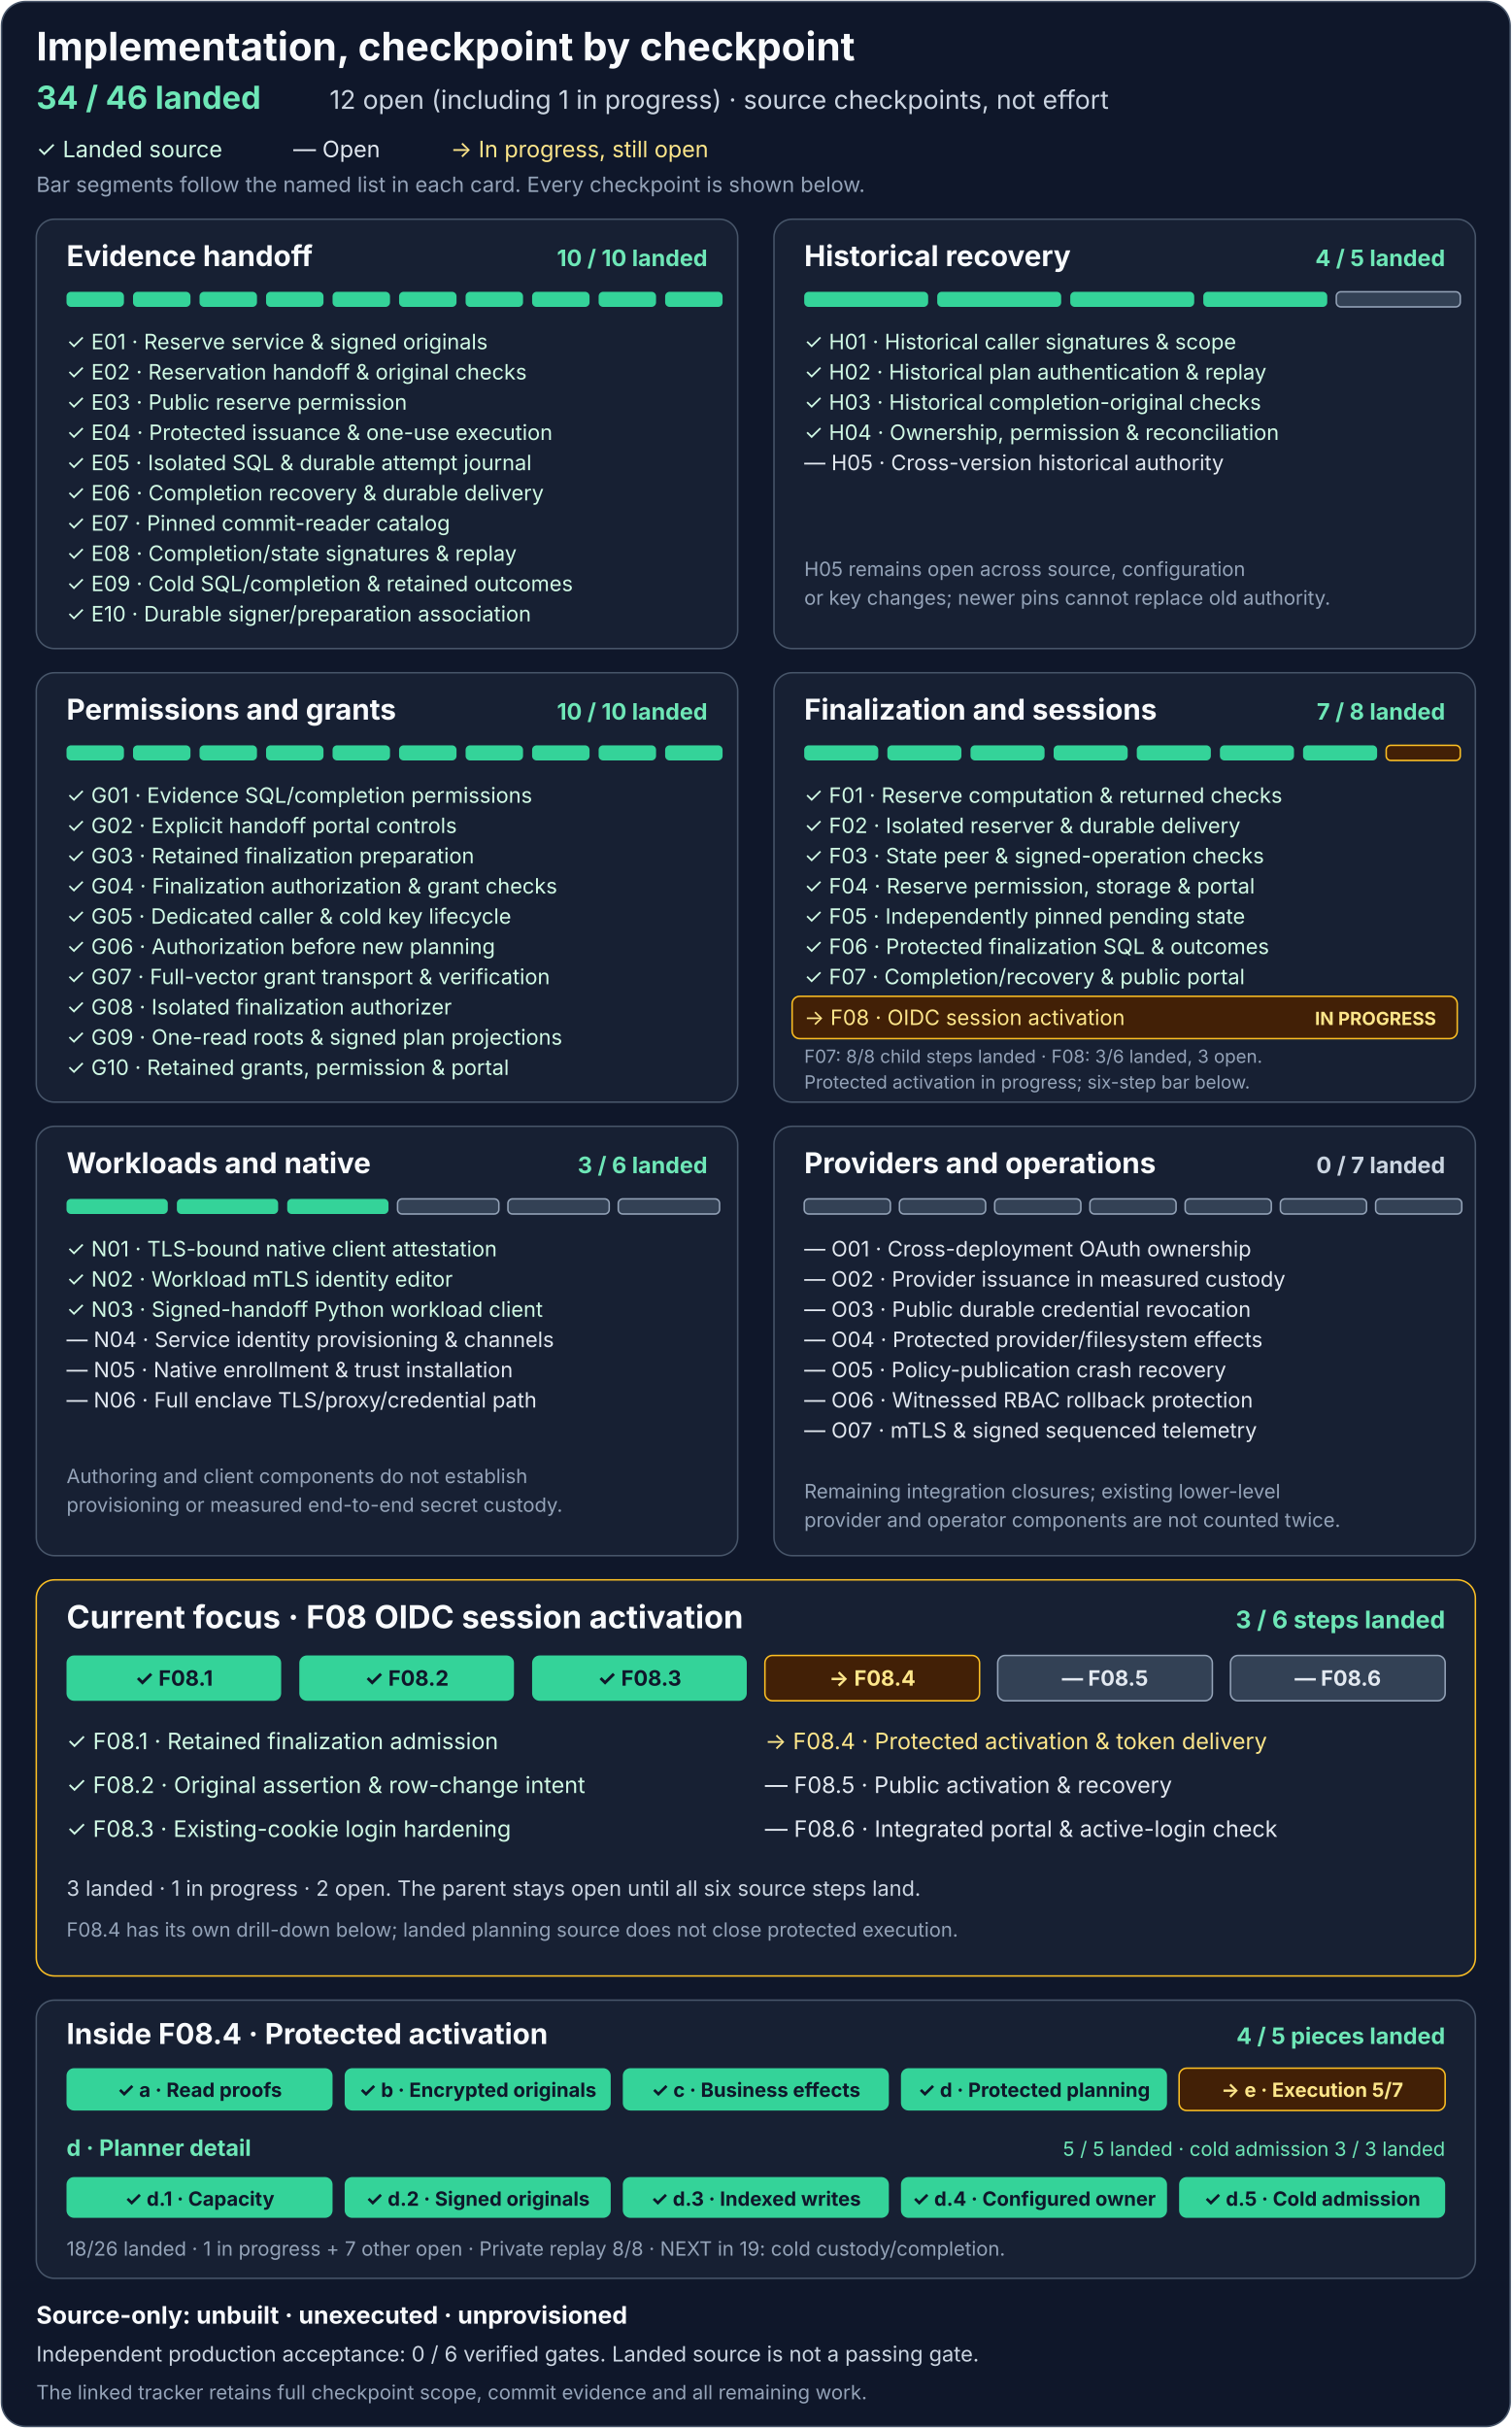
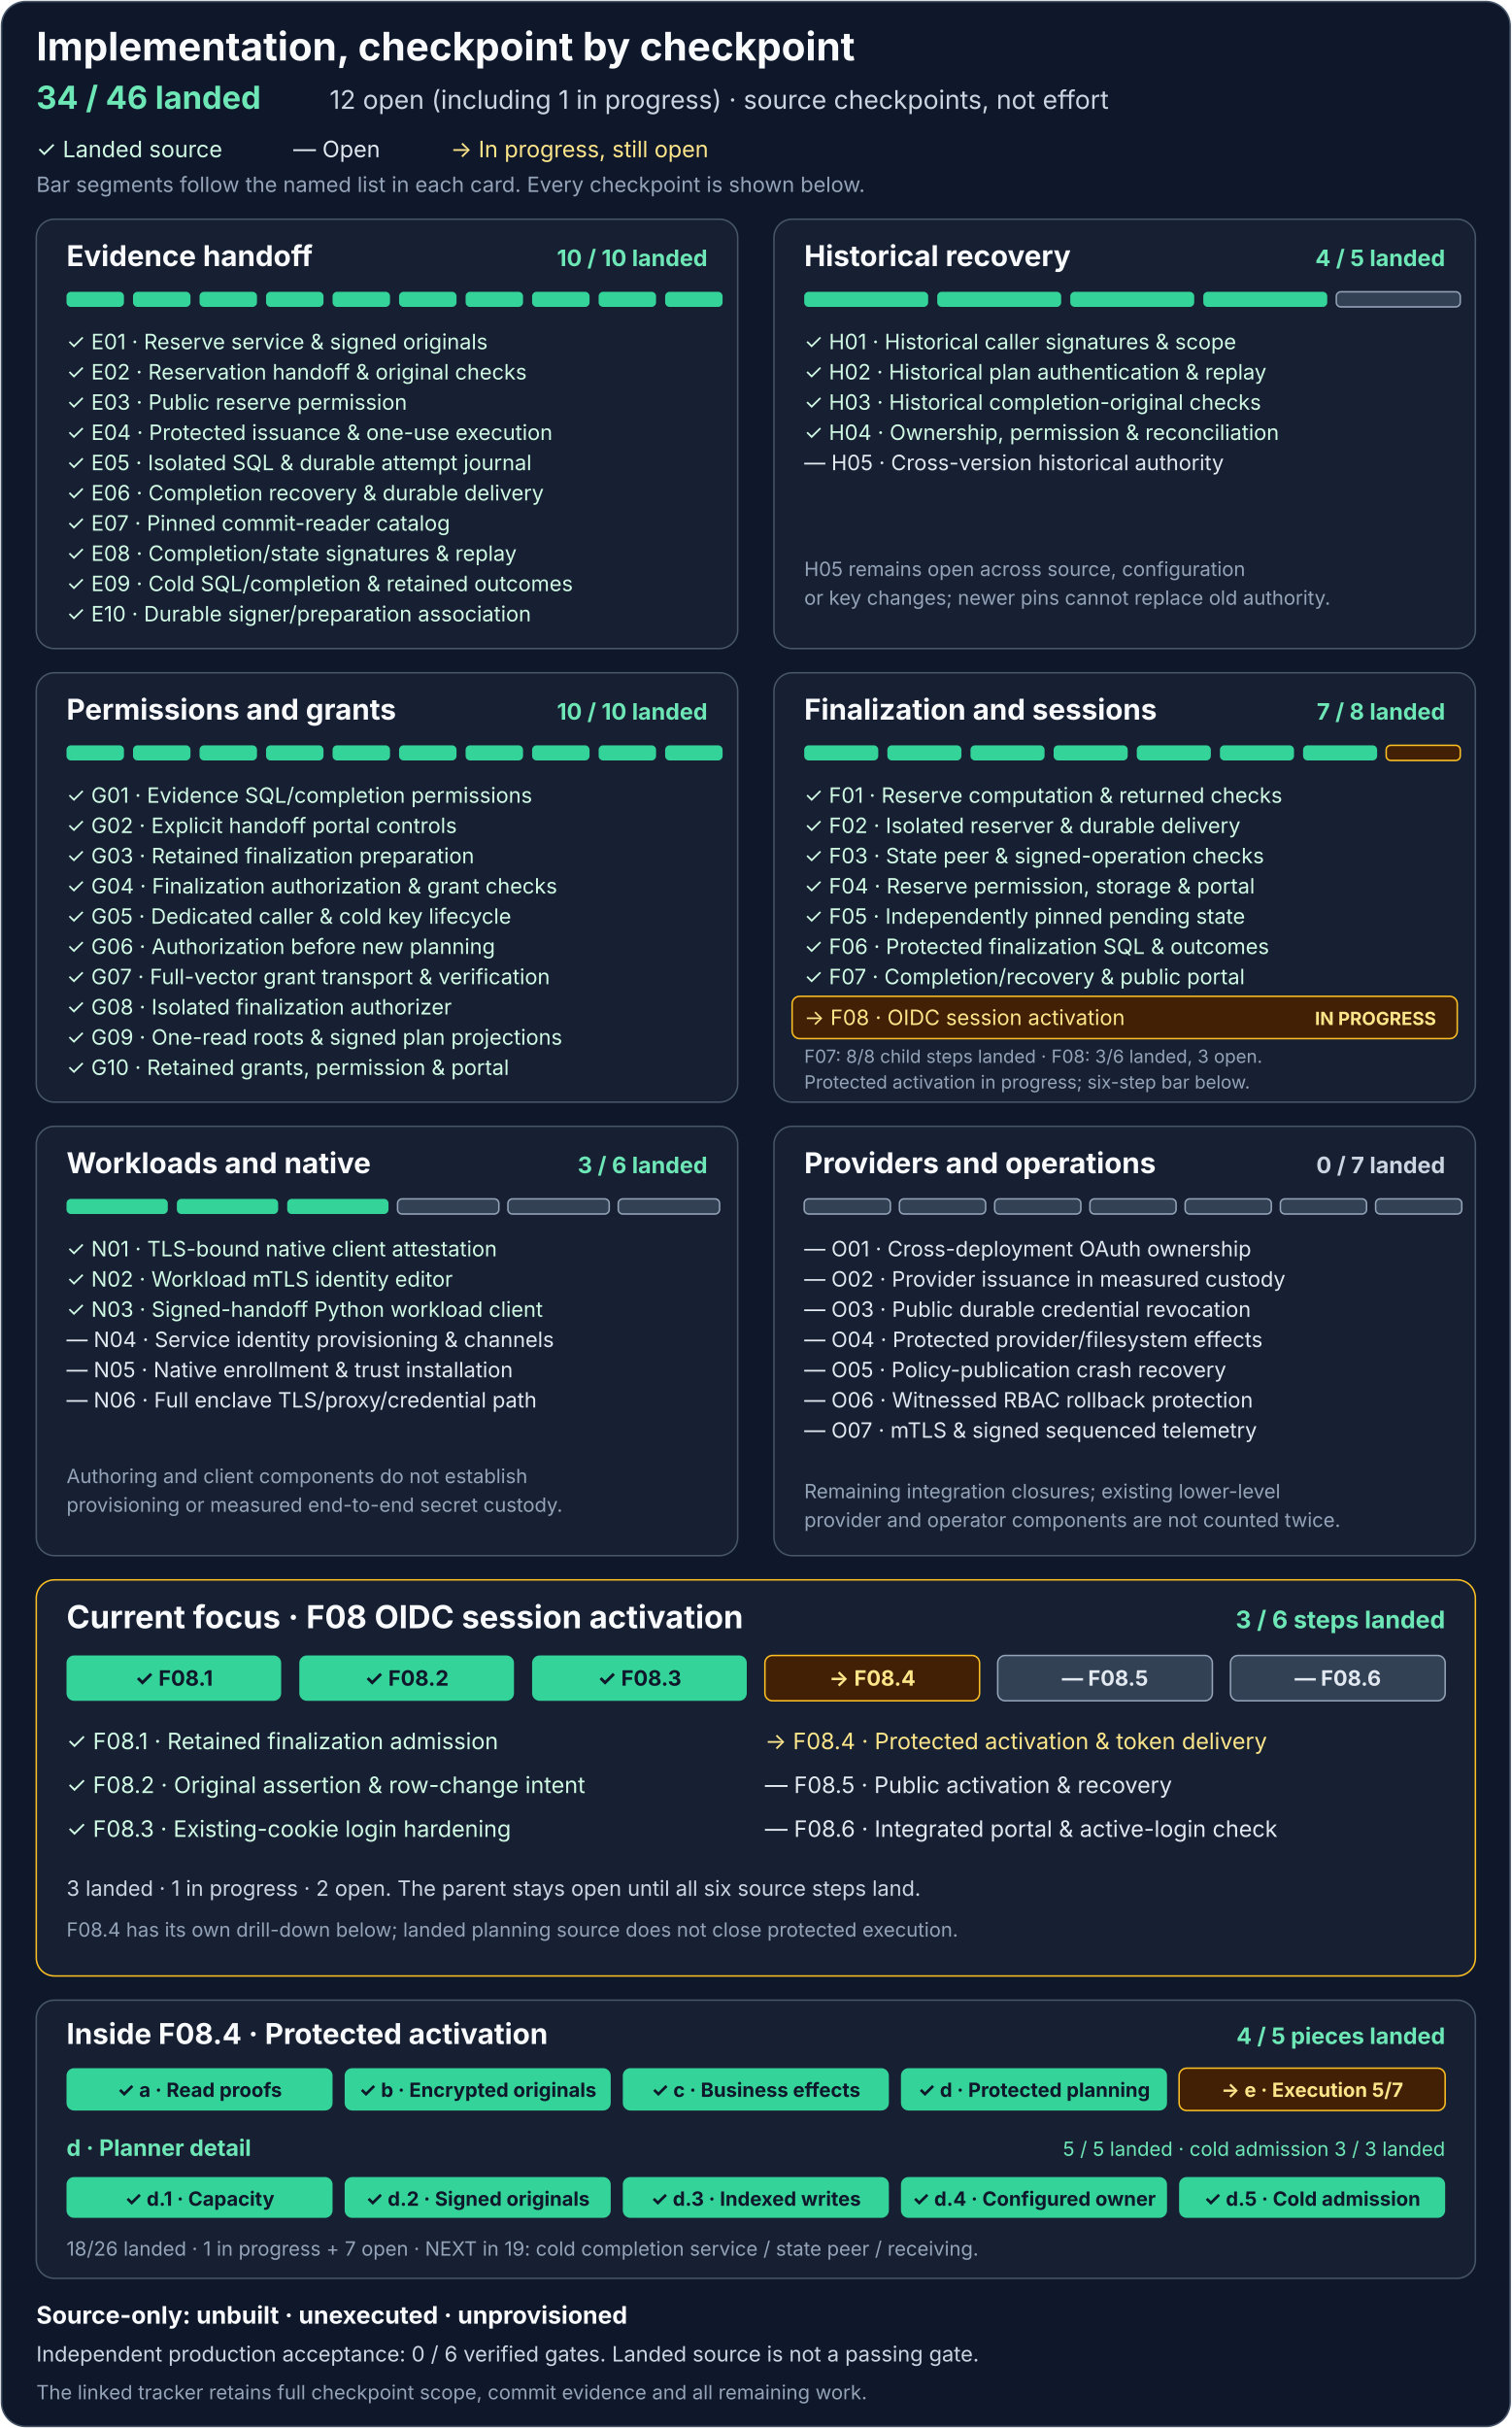
<svg xmlns="http://www.w3.org/2000/svg" width="1000" height="1606" viewBox="0 0 1000 1606" role="img" aria-labelledby="title description">
  <rect x="1" y="1" width="998" height="1604" rx="16" fill="#0f172a" stroke="#475569" />
  <g font-family="system-ui, -apple-system, Segoe UI, sans-serif">
    <text x="24" y="40" fill="#f8fafc" font-size="26" font-weight="700">Implementation, checkpoint by checkpoint</text>
    <text x="24" y="72" fill="#6ee7b7" font-size="21" font-weight="700">34 / 46 landed</text>
    <text x="218" y="72" fill="#cbd5e1" font-size="17">12 open (including 1 in progress) · source checkpoints, not effort</text>
    <text x="24" y="104" fill="#d1fae5" font-size="15">✓ Landed source</text>
    <text x="194" y="104" fill="#e2e8f0" font-size="15">— Open</text>
    <text x="298" y="104" fill="#fde68a" font-size="15">→ In progress, still open</text>
    <text x="24" y="127" fill="#94a3b8" font-size="14">Bar segments follow the named list in each card. Every checkpoint is shown below.</text>
    <g transform="translate(24 145)" aria-labelledby="e-title">
      <rect width="464" height="284" rx="12" fill="#172033" stroke="#475569" />
      <text id="e-title" x="20" y="31" fill="#f8fafc" font-size="19" font-weight="700">Evidence handoff</text>
      <text x="444" y="31" text-anchor="end" fill="#6ee7b7" font-size="15" font-weight="700">10 / 10 landed</text>
      <g fill="#34d399">
        <rect x="20" y="48" width="38" height="10" rx="3" />
        <rect x="64" y="48" width="38" height="10" rx="3" />
        <rect x="108" y="48" width="38" height="10" rx="3" />
        <rect x="152" y="48" width="38" height="10" rx="3" />
        <rect x="196" y="48" width="38" height="10" rx="3" />
        <rect x="240" y="48" width="38" height="10" rx="3" />
        <rect x="284" y="48" width="38" height="10" rx="3" />
        <rect x="328" y="48" width="38" height="10" rx="3" />
        <rect x="372" y="48" width="38" height="10" rx="3" />
        <rect x="416" y="48" width="38" height="10" rx="3" />
      </g>
      <g fill="#d1fae5" font-size="14">
        <text x="20" y="86">✓ E01 · Reserve service &amp; signed originals</text>
        <text x="20" y="106">✓ E02 · Reservation handoff &amp; original checks</text>
        <text x="20" y="126">✓ E03 · Public reserve permission</text>
        <text x="20" y="146">✓ E04 · Protected issuance &amp; one-use execution</text>
        <text x="20" y="166">✓ E05 · Isolated SQL &amp; durable attempt journal</text>
        <text x="20" y="186">✓ E06 · Completion recovery &amp; durable delivery</text>
        <text x="20" y="206">✓ E07 · Pinned commit-reader catalog</text>
        <text x="20" y="226">✓ E08 · Completion/state signatures &amp; replay</text>
        <text x="20" y="246">✓ E09 · Cold SQL/completion &amp; retained outcomes</text>
        <text x="20" y="266">✓ E10 · Durable signer/preparation association</text>
      </g>
    </g>
    <g transform="translate(512 145)" aria-labelledby="h-title">
      <rect width="464" height="284" rx="12" fill="#172033" stroke="#475569" />
      <text id="h-title" x="20" y="31" fill="#f8fafc" font-size="19" font-weight="700">Historical recovery</text>
      <text x="444" y="31" text-anchor="end" fill="#6ee7b7" font-size="15" font-weight="700">4 / 5 landed</text>
      <g fill="#34d399">
        <rect x="20" y="48" width="82" height="10" rx="3" />
        <rect x="108" y="48" width="82" height="10" rx="3" />
        <rect x="196" y="48" width="82" height="10" rx="3" />
        <rect x="284" y="48" width="82" height="10" rx="3" />
        <rect x="372" y="48" width="82" height="10" rx="3" fill="#334155" stroke="#94a3b8" />
      </g>
      <g fill="#d1fae5" font-size="14">
        <text x="20" y="86">✓ H01 · Historical caller signatures &amp; scope</text>
        <text x="20" y="106">✓ H02 · Historical plan authentication &amp; replay</text>
        <text x="20" y="126">✓ H03 · Historical completion-original checks</text>
        <text x="20" y="146">✓ H04 · Ownership, permission &amp; reconciliation</text>
      </g>
      <text x="20" y="166" fill="#e2e8f0" font-size="14">— H05 · Cross-version historical authority</text>
      <text x="20" y="236" fill="#94a3b8" font-size="13">H05 remains open across source, configuration</text>
      <text x="20" y="255" fill="#94a3b8" font-size="13">or key changes; newer pins cannot replace old authority.</text>
    </g>
    <g transform="translate(24 445)" aria-labelledby="g-title">
      <rect width="464" height="284" rx="12" fill="#172033" stroke="#475569" />
      <text id="g-title" x="20" y="31" fill="#f8fafc" font-size="19" font-weight="700">Permissions and grants</text>
      <text x="444" y="31" text-anchor="end" fill="#6ee7b7" font-size="15" font-weight="700">10 / 10 landed</text>
      <g fill="#34d399">
        <rect x="20" y="48" width="38" height="10" rx="3" />
        <rect x="64" y="48" width="38" height="10" rx="3" />
        <rect x="108" y="48" width="38" height="10" rx="3" />
        <rect x="152" y="48" width="38" height="10" rx="3" />
        <rect x="196" y="48" width="38" height="10" rx="3" />
        <rect x="240" y="48" width="38" height="10" rx="3" />
        <rect x="284" y="48" width="38" height="10" rx="3" />
        <rect x="328" y="48" width="38" height="10" rx="3" />
        <rect x="372" y="48" width="38" height="10" rx="3" />
        <rect x="416" y="48" width="38" height="10" rx="3" />
      </g>
      <g fill="#d1fae5" font-size="14">
        <text x="20" y="86">✓ G01 · Evidence SQL/completion permissions</text>
        <text x="20" y="106">✓ G02 · Explicit handoff portal controls</text>
        <text x="20" y="126">✓ G03 · Retained finalization preparation</text>
        <text x="20" y="146">✓ G04 · Finalization authorization &amp; grant checks</text>
        <text x="20" y="166">✓ G05 · Dedicated caller &amp; cold key lifecycle</text>
        <text x="20" y="186">✓ G06 · Authorization before new planning</text>
        <text x="20" y="206">✓ G07 · Full-vector grant transport &amp; verification</text>
        <text x="20" y="226">✓ G08 · Isolated finalization authorizer</text>
        <text x="20" y="246">✓ G09 · One-read roots &amp; signed plan projections</text>
        <text x="20" y="266">✓ G10 · Retained grants, permission &amp; portal</text>
      </g>
    </g>
    <g transform="translate(512 445)" aria-labelledby="f-title">
      <rect width="464" height="284" rx="12" fill="#172033" stroke="#475569" />
      <text id="f-title" x="20" y="31" fill="#f8fafc" font-size="19" font-weight="700">Finalization and sessions</text>
      <text x="444" y="31" text-anchor="end" fill="#6ee7b7" font-size="15" font-weight="700">7 / 8 landed</text>
      <g fill="#34d399">
        <rect x="20" y="48" width="49" height="10" rx="3" />
        <rect x="75" y="48" width="49" height="10" rx="3" />
        <rect x="130" y="48" width="49" height="10" rx="3" />
        <rect x="185" y="48" width="49" height="10" rx="3" />
        <rect x="240" y="48" width="49" height="10" rx="3" />
        <rect x="295" y="48" width="49" height="10" rx="3" />
        <rect x="350" y="48" width="49" height="10" rx="3" />
        <rect x="405" y="48" width="49" height="10" rx="3" fill="#422006" stroke="#fbbf24" />
      </g>
      <g fill="#d1fae5" font-size="14">
        <text x="20" y="86">✓ F01 · Reserve computation &amp; returned checks</text>
        <text x="20" y="106">✓ F02 · Isolated reserver &amp; durable delivery</text>
        <text x="20" y="126">✓ F03 · State peer &amp; signed-operation checks</text>
        <text x="20" y="146">✓ F04 · Reserve permission, storage &amp; portal</text>
        <text x="20" y="166">✓ F05 · Independently pinned pending state</text>
        <text x="20" y="186">✓ F06 · Protected finalization SQL &amp; outcomes</text>
        <text x="20" y="206">✓ F07 · Completion/recovery &amp; public portal</text>
      </g>
      <rect x="12" y="214" width="440" height="28" rx="5" fill="#422006" stroke="#fbbf24" />
      <text x="20" y="233" fill="#fde68a" font-size="14">→ F08 · OIDC session activation</text>
      <text x="438" y="233" text-anchor="end" fill="#fde68a" font-size="12" font-weight="700">IN PROGRESS</text>
      <text x="20" y="258" fill="#94a3b8" font-size="12">F07: 8/8 child steps landed · F08: 3/6 landed, 3 open.</text>
      <text x="20" y="275" fill="#94a3b8" font-size="12">Protected activation in progress; six-step bar below.</text>
    </g>
    <g transform="translate(24 745)" aria-labelledby="n-title">
      <rect width="464" height="284" rx="12" fill="#172033" stroke="#475569" />
      <text id="n-title" x="20" y="31" fill="#f8fafc" font-size="19" font-weight="700">Workloads and native</text>
      <text x="444" y="31" text-anchor="end" fill="#6ee7b7" font-size="15" font-weight="700">3 / 6 landed</text>
      <g>
        <rect x="20" y="48" width="67" height="10" rx="3" fill="#34d399" />
        <rect x="93" y="48" width="67" height="10" rx="3" fill="#34d399" />
        <rect x="166" y="48" width="67" height="10" rx="3" fill="#34d399" />
        <rect x="239" y="48" width="67" height="10" rx="3" fill="#334155" stroke="#94a3b8" />
        <rect x="312" y="48" width="67" height="10" rx="3" fill="#334155" stroke="#94a3b8" />
        <rect x="385" y="48" width="67" height="10" rx="3" fill="#334155" stroke="#94a3b8" />
      </g>
      <g fill="#d1fae5" font-size="14">
        <text x="20" y="86">✓ N01 · TLS-bound native client attestation</text>
        <text x="20" y="106">✓ N02 · Workload mTLS identity editor</text>
        <text x="20" y="126">✓ N03 · Signed-handoff Python workload client</text>
      </g>
      <g fill="#e2e8f0" font-size="14">
        <text x="20" y="146">— N04 · Service identity provisioning &amp; channels</text>
        <text x="20" y="166">— N05 · Native enrollment &amp; trust installation</text>
        <text x="20" y="186">— N06 · Full enclave TLS/proxy/credential path</text>
      </g>
      <text x="20" y="236" fill="#94a3b8" font-size="13">Authoring and client components do not establish</text>
      <text x="20" y="255" fill="#94a3b8" font-size="13">provisioning or measured end-to-end secret custody.</text>
    </g>
    <g transform="translate(512 745)" aria-labelledby="o-title">
      <rect width="464" height="284" rx="12" fill="#172033" stroke="#475569" />
      <text id="o-title" x="20" y="31" fill="#f8fafc" font-size="19" font-weight="700">Providers and operations</text>
      <text x="444" y="31" text-anchor="end" fill="#cbd5e1" font-size="15" font-weight="700">0 / 7 landed</text>
      <g fill="#334155" stroke="#94a3b8">
        <rect x="20" y="48" width="57" height="10" rx="3" />
        <rect x="83" y="48" width="57" height="10" rx="3" />
        <rect x="146" y="48" width="57" height="10" rx="3" />
        <rect x="209" y="48" width="57" height="10" rx="3" />
        <rect x="272" y="48" width="57" height="10" rx="3" />
        <rect x="335" y="48" width="57" height="10" rx="3" />
        <rect x="398" y="48" width="57" height="10" rx="3" />
      </g>
      <g fill="#e2e8f0" font-size="14">
        <text x="20" y="86">— O01 · Cross-deployment OAuth ownership</text>
        <text x="20" y="106">— O02 · Provider issuance in measured custody</text>
        <text x="20" y="126">— O03 · Public durable credential revocation</text>
        <text x="20" y="146">— O04 · Protected provider/filesystem effects</text>
        <text x="20" y="166">— O05 · Policy-publication crash recovery</text>
        <text x="20" y="186">— O06 · Witnessed RBAC rollback protection</text>
        <text x="20" y="206">— O07 · mTLS &amp; signed sequenced telemetry</text>
      </g>
      <text x="20" y="246" fill="#94a3b8" font-size="13">Remaining integration closures; existing lower-level</text>
      <text x="20" y="265" fill="#94a3b8" font-size="13">provider and operator components are not counted twice.</text>
    </g>
    <g transform="translate(24 1045)" aria-labelledby="f08-title">
      <rect width="952" height="262" rx="12" fill="#172033" stroke="#fbbf24" />
      <text id="f08-title" x="20" y="32" fill="#f8fafc" font-size="21" font-weight="700">Current focus · F08 OIDC session activation</text>
      <text x="932" y="32" text-anchor="end" fill="#6ee7b7" font-size="16" font-weight="700">3 / 6 steps landed</text>
      <g>
        <rect x="20" y="50" width="142" height="30" rx="5" fill="#34d399" />
        <rect x="174" y="50" width="142" height="30" rx="5" fill="#34d399" />
        <rect x="328" y="50" width="142" height="30" rx="5" fill="#34d399" />
        <rect x="482" y="50" width="142" height="30" rx="5" fill="#422006" stroke="#fbbf24" />
        <rect x="636" y="50" width="142" height="30" rx="5" fill="#334155" stroke="#94a3b8" />
        <rect x="790" y="50" width="142" height="30" rx="5" fill="#334155" stroke="#94a3b8" />
      </g>
      <g text-anchor="middle" font-size="14" font-weight="700">
        <text x="91" y="70" fill="#0f172a">✓ F08.1</text>
        <text x="245" y="70" fill="#0f172a">✓ F08.2</text>
        <text x="399" y="70" fill="#0f172a">✓ F08.3</text>
        <text x="553" y="70" fill="#fde68a">→ F08.4</text>
        <text x="707" y="70" fill="#e2e8f0">— F08.5</text>
        <text x="861" y="70" fill="#e2e8f0">— F08.6</text>
      </g>
      <g font-size="15">
        <text x="20" y="112" fill="#d1fae5">✓ F08.1 · Retained finalization admission</text>
        <text x="20" y="141" fill="#d1fae5">✓ F08.2 · Original assertion &amp; row-change intent</text>
        <text x="20" y="170" fill="#d1fae5">✓ F08.3 · Existing-cookie login hardening</text>
        <text x="482" y="112" fill="#fde68a">→ F08.4 · Protected activation &amp; token delivery</text>
        <text x="482" y="141" fill="#e2e8f0">— F08.5 · Public activation &amp; recovery</text>
        <text x="482" y="170" fill="#e2e8f0">— F08.6 · Integrated portal &amp; active-login check</text>
      </g>
      <text x="20" y="209" fill="#cbd5e1" font-size="14">3 landed · 1 in progress · 2 open. The parent stays open until all six source steps land.</text>
      <text x="20" y="236" fill="#94a3b8" font-size="13">F08.4 has its own drill-down below; landed planning source does not close protected execution.</text>
    </g>
    <g transform="translate(24 1323)" aria-labelledby="f084-title">
      <rect width="952" height="184" rx="12" fill="#172033" stroke="#475569" />
      <text id="f084-title" x="20" y="29" fill="#f8fafc" font-size="19" font-weight="700">Inside F08.4 · Protected activation</text>
      <text x="932" y="29" text-anchor="end" fill="#6ee7b7" font-size="15" font-weight="700">4 / 5 pieces landed</text>
      <g>
        <rect x="20" y="45" width="176" height="28" rx="5" fill="#34d399" />
        <rect x="204" y="45" width="176" height="28" rx="5" fill="#34d399" />
        <rect x="388" y="45" width="176" height="28" rx="5" fill="#34d399" />
        <rect x="572" y="45" width="176" height="28" rx="5" fill="#34d399" />
        <rect x="756" y="45" width="176" height="28" rx="5" fill="#422006" stroke="#fbbf24" />
      </g>
      <g text-anchor="middle" font-size="13" font-weight="700">
        <text x="108" y="64" fill="#0f172a">✓ a · Read proofs</text>
        <text x="292" y="64" fill="#0f172a">✓ b · Encrypted originals</text>
        <text x="476" y="64" fill="#0f172a">✓ c · Business effects</text>
        <text x="660" y="64" fill="#0f172a">✓ d · Protected planning</text>
        <text x="844" y="64" fill="#fde68a">→ e · Execution 5/7</text>
      </g>
      <text x="20" y="103" fill="#6ee7b7" font-size="15" font-weight="700">d · Planner detail</text>
      <text x="932" y="103" text-anchor="end" fill="#6ee7b7" font-size="13">5 / 5 landed · cold admission 3 / 3 landed</text>
      <g>
        <rect x="20" y="117" width="176" height="27" rx="5" fill="#34d399" />
        <rect x="204" y="117" width="176" height="27" rx="5" fill="#34d399" />
        <rect x="388" y="117" width="176" height="27" rx="5" fill="#34d399" />
        <rect x="572" y="117" width="176" height="27" rx="5" fill="#34d399" />
        <rect x="756" y="117" width="176" height="27" rx="5" fill="#34d399" />
      </g>
      <g text-anchor="middle" font-size="13" font-weight="700">
        <text x="108" y="136" fill="#0f172a">✓ d.1 · Capacity</text>
        <text x="292" y="136" fill="#0f172a">✓ d.2 · Signed originals</text>
        <text x="476" y="136" fill="#0f172a">✓ d.3 · Indexed writes</text>
        <text x="660" y="136" fill="#0f172a">✓ d.4 · Configured owner</text>
        <text x="844" y="136" fill="#0f172a">✓ d.5 · Cold admission</text>
      </g>
-       <text x="20" y="169" fill="#94a3b8" font-size="13">18/26 landed · 1 in progress + 7 other open · Private replay 8/8 · NEXT in 19: cold custody/completion.</text>
+       <text x="20" y="169" fill="#94a3b8" font-size="13">18/26 landed · 1 in progress + 7 open · NEXT in 19: cold completion service / state peer / receiving.</text>
    </g>
    <text x="24" y="1537" fill="#f8fafc" font-size="16" font-weight="700">Source-only: unbuilt · unexecuted · unprovisioned</text>
    <text x="24" y="1562" fill="#cbd5e1" font-size="14">Independent production acceptance: 0 / 6 verified gates. Landed source is not a passing gate.</text>
    <text x="24" y="1587" fill="#94a3b8" font-size="13">The linked tracker retains full checkpoint scope, commit evidence and all remaining work.</text>
  </g>
</svg>
